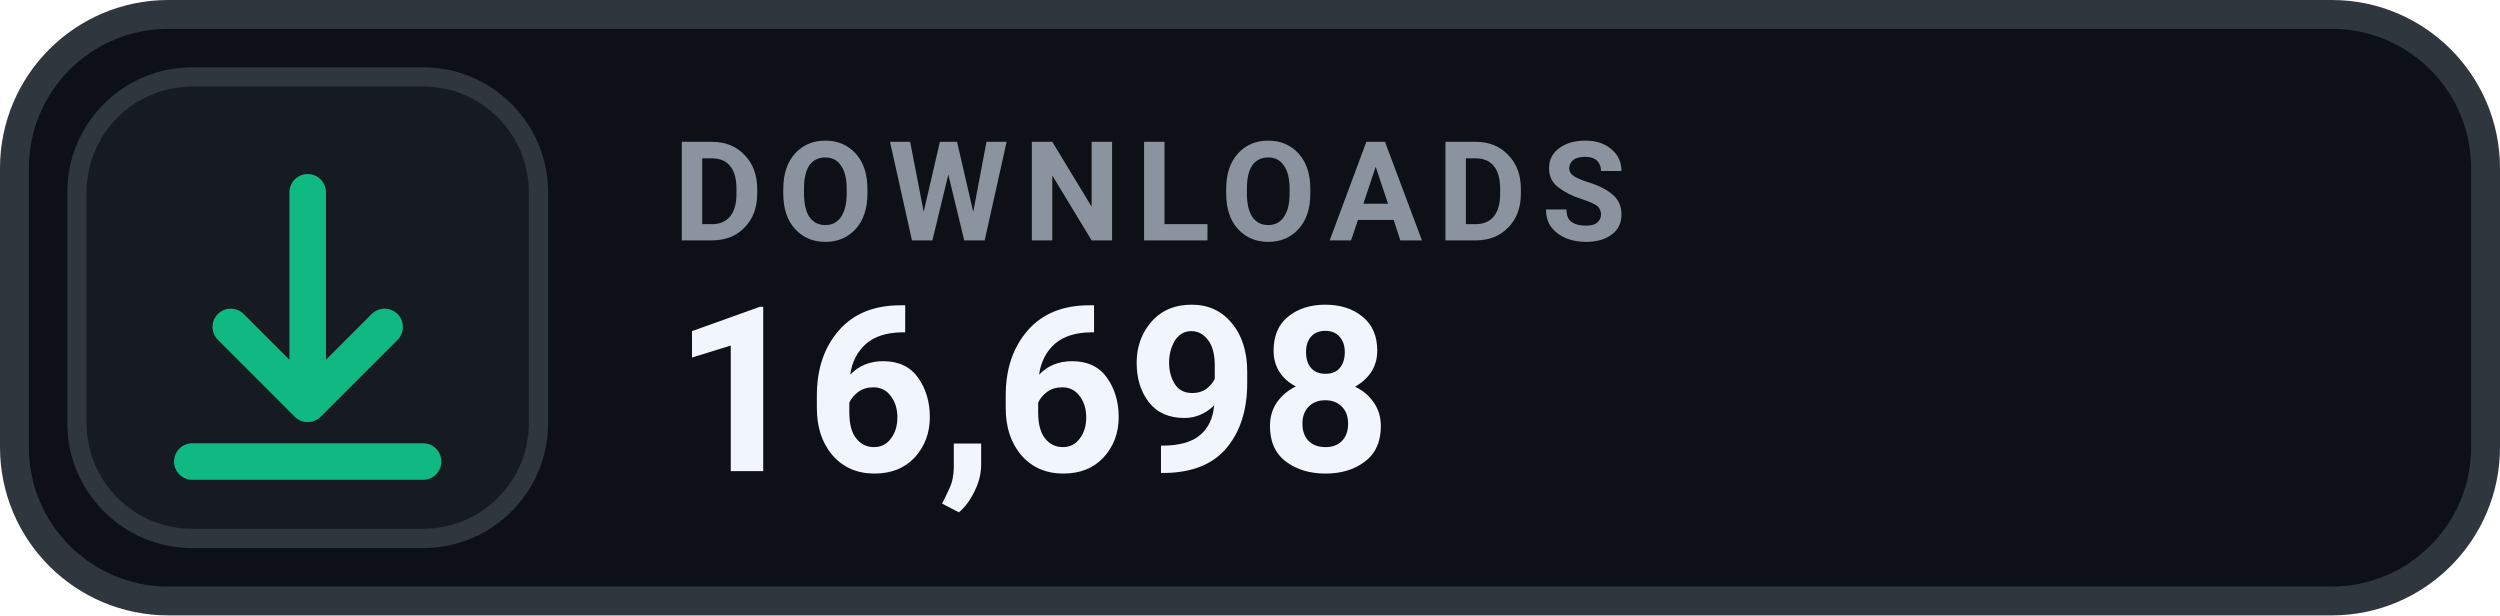
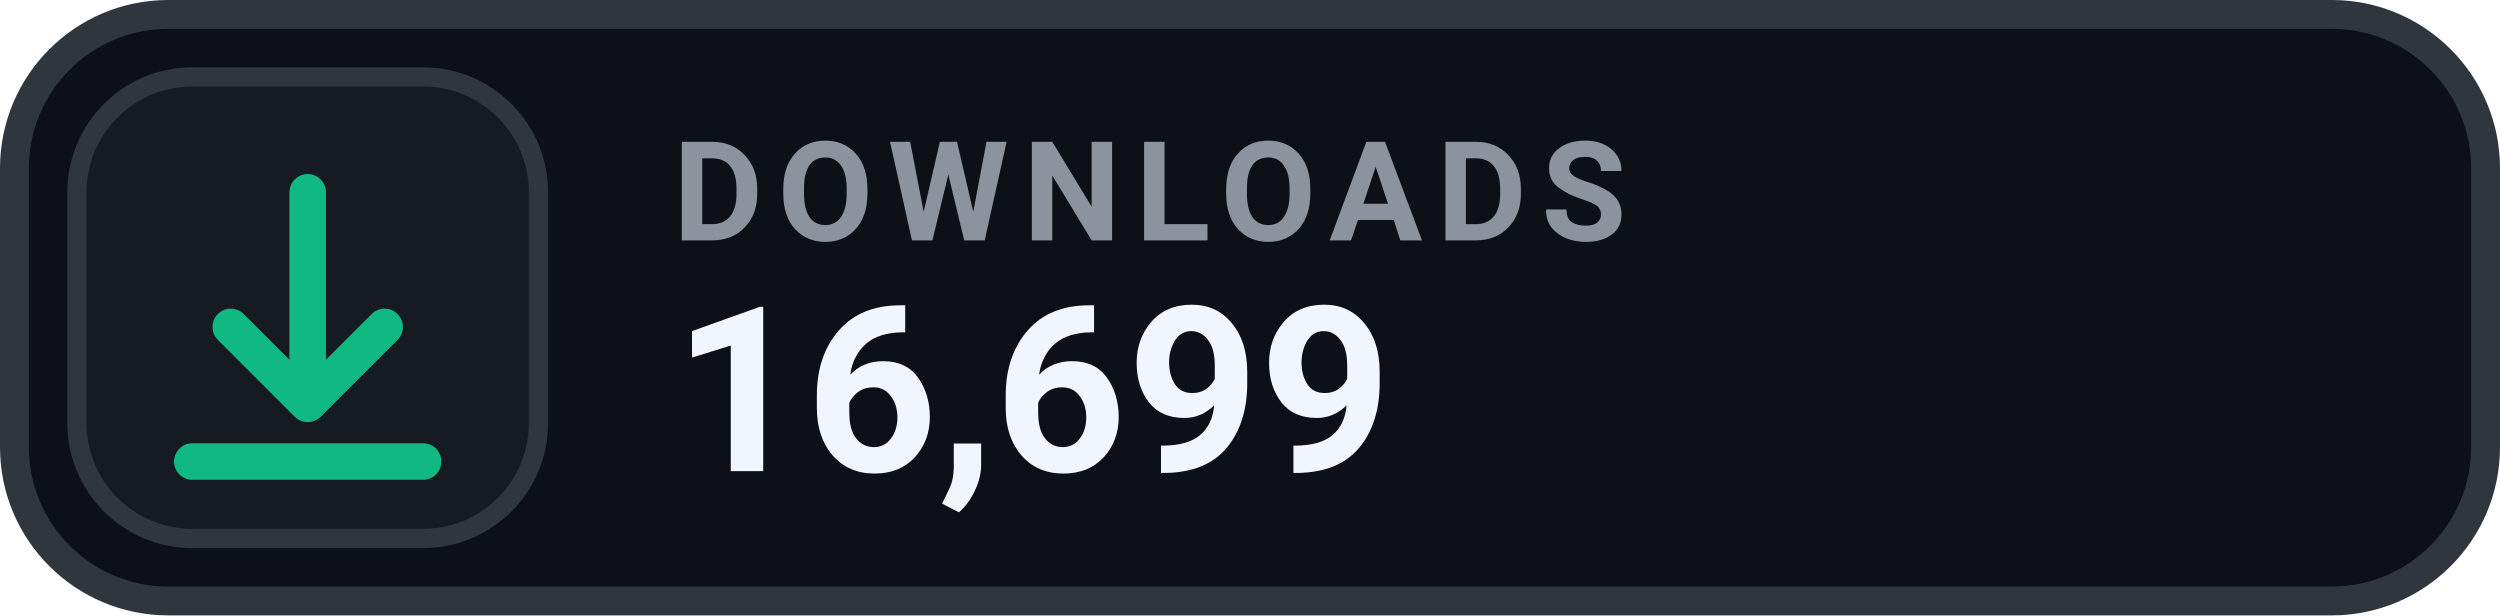
- <svg xmlns="http://www.w3.org/2000/svg" width="130" height="32" viewBox="0 0 130 32" role="img" aria-label="DOWNLOADS 16,698">
+ <svg xmlns="http://www.w3.org/2000/svg" width="130" height="32" viewBox="0 0 130 32" role="img" aria-label="DOWNLOADS 16,699">
  <rect x=".75" y=".75" width="128.5" height="30.5" rx="8" fill="#0D1117" stroke="#30363D" stroke-width="1.5" />
  <rect x="4" y="4" width="24" height="24" rx="6" fill="#161B22" stroke="#30363D" stroke-width="1" />
  <g transform="translate(16 16)" style="color:#10B981;">
    <path d="M0 -6 v11 m0 0 l4 -4 m-4 4 l-4 -4 M-6 8 h12" fill="none" stroke="currentColor" stroke-width="1.9" stroke-linecap="round" stroke-linejoin="round" />
  </g>
  <text x="35" y="12.5" fill="#8B949E" font-family="-apple-system,BlinkMacSystemFont,'Segoe UI',Roboto,Helvetica,Arial,sans-serif" font-size="7.2" font-weight="700" letter-spacing=".75">DOWNLOADS</text>
-   <text x="35" y="24.5" fill="#F0F6FC" font-family="-apple-system,BlinkMacSystemFont,'Segoe UI',Roboto,Helvetica,Arial,sans-serif" font-size="12" font-weight="700">16,698</text>
+   <text x="35" y="24.5" fill="#F0F6FC" font-family="-apple-system,BlinkMacSystemFont,'Segoe UI',Roboto,Helvetica,Arial,sans-serif" font-size="12" font-weight="700">16,699</text>
</svg>
